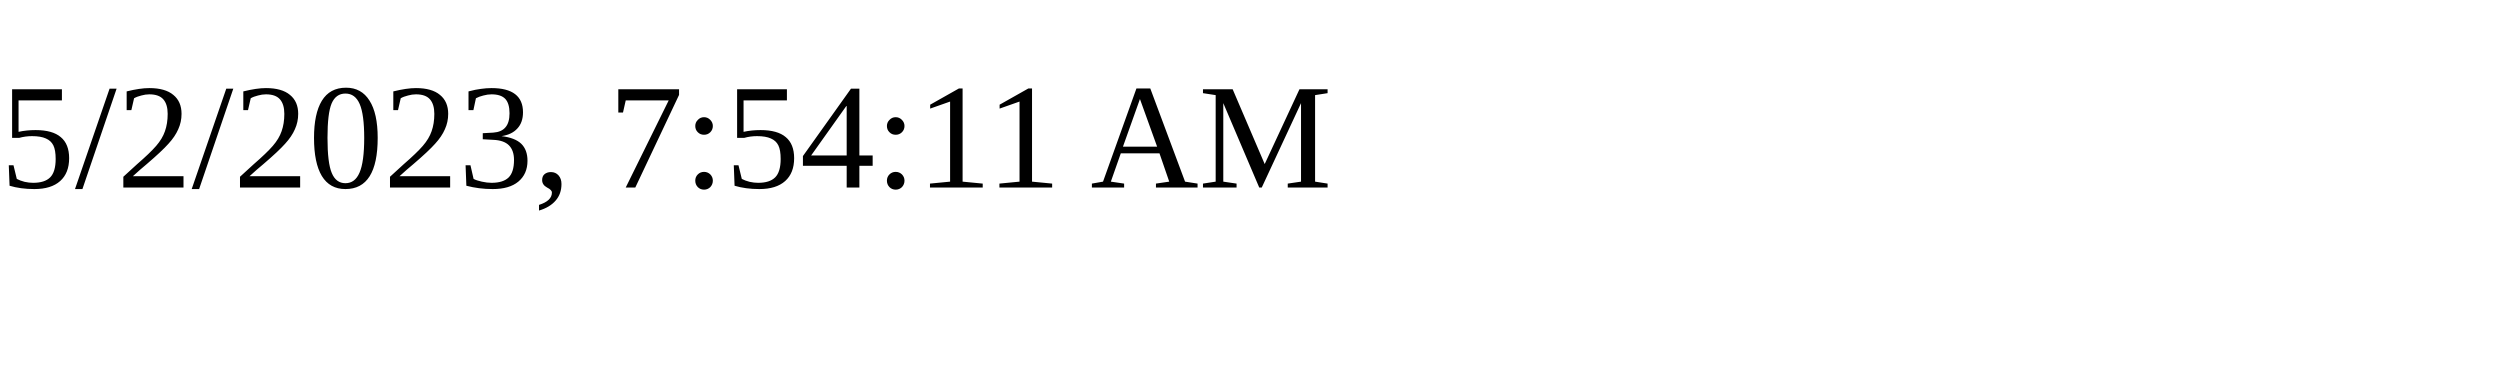
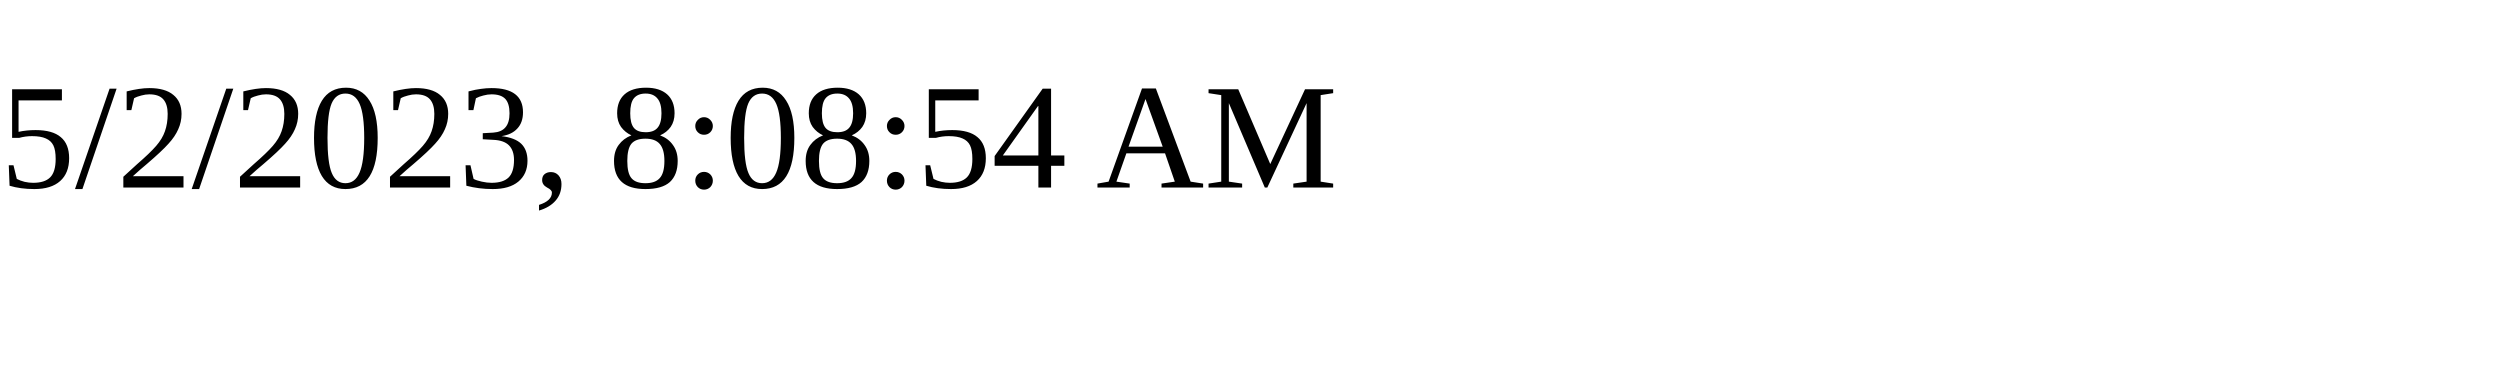
<svg xmlns="http://www.w3.org/2000/svg" height="30" width="200">
-   <text x="0" y="15">5/2/2023, 7:54:11 AM</text>
+   <text x="0" y="15">5/2/2023, 8:08:54 AM</text>
</svg>
